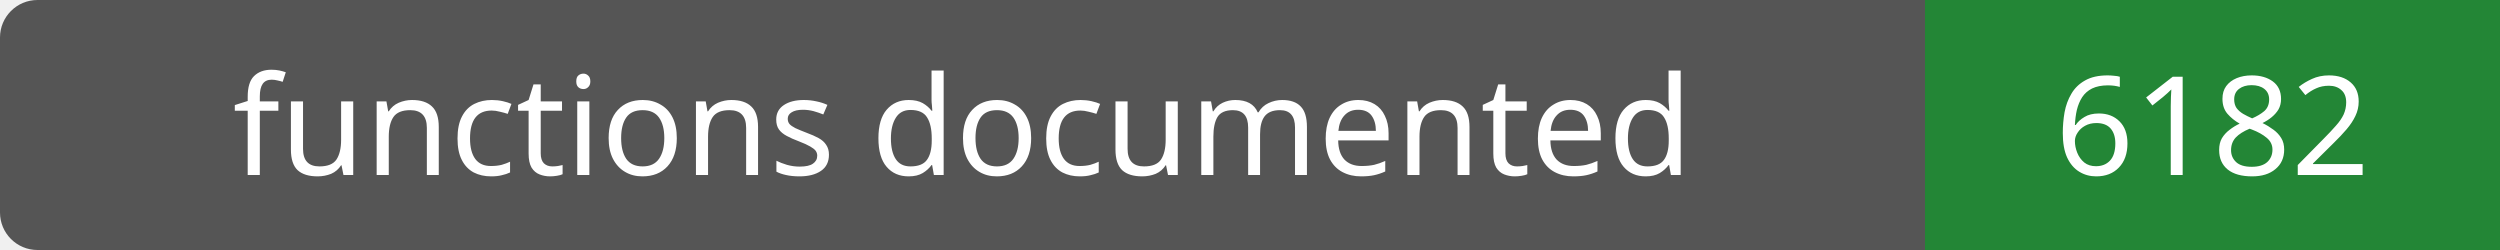
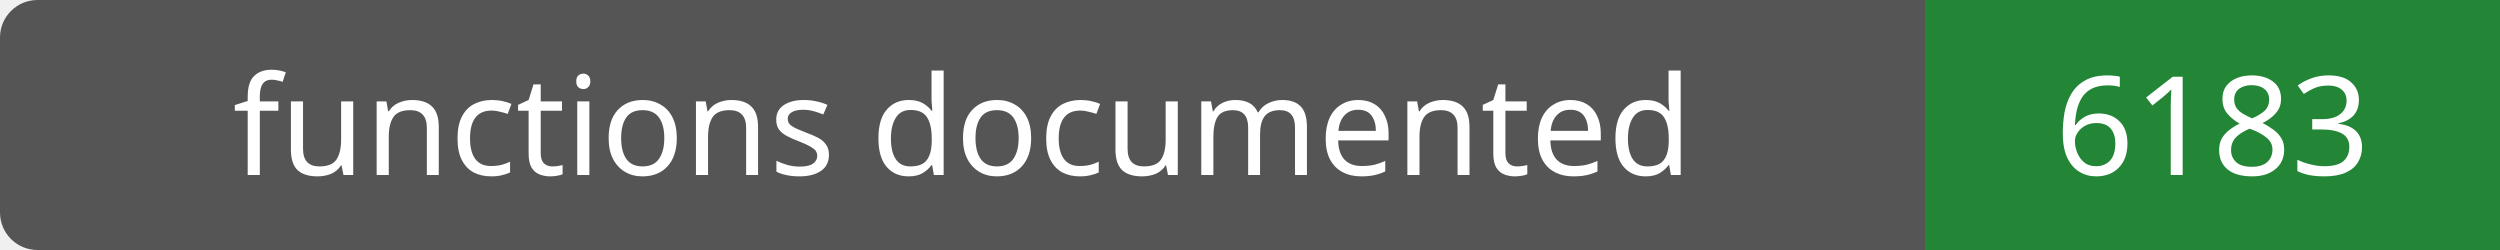
- <svg xmlns="http://www.w3.org/2000/svg" width="200" height="20" role="img" aria-label="functions documented: 6182">
+ <svg xmlns="http://www.w3.org/2000/svg" width="200" height="20" role="img" aria-label="functions documented: 6183">
  <rect width="200" height="20" rx="3" fill="#555" />
  <path fill="#238636" d="M154 0h46v20H154z" />
  <g fill="#fff" text-anchor="middle" font-family="Verdana,sans-serif" font-size="11">
    <text x="77.0" y="14">functions documented</text>
-     <text x="177.0" y="14">6182</text>
+     <text x="177.0" y="14">6183</text>
  </g>
</svg>
